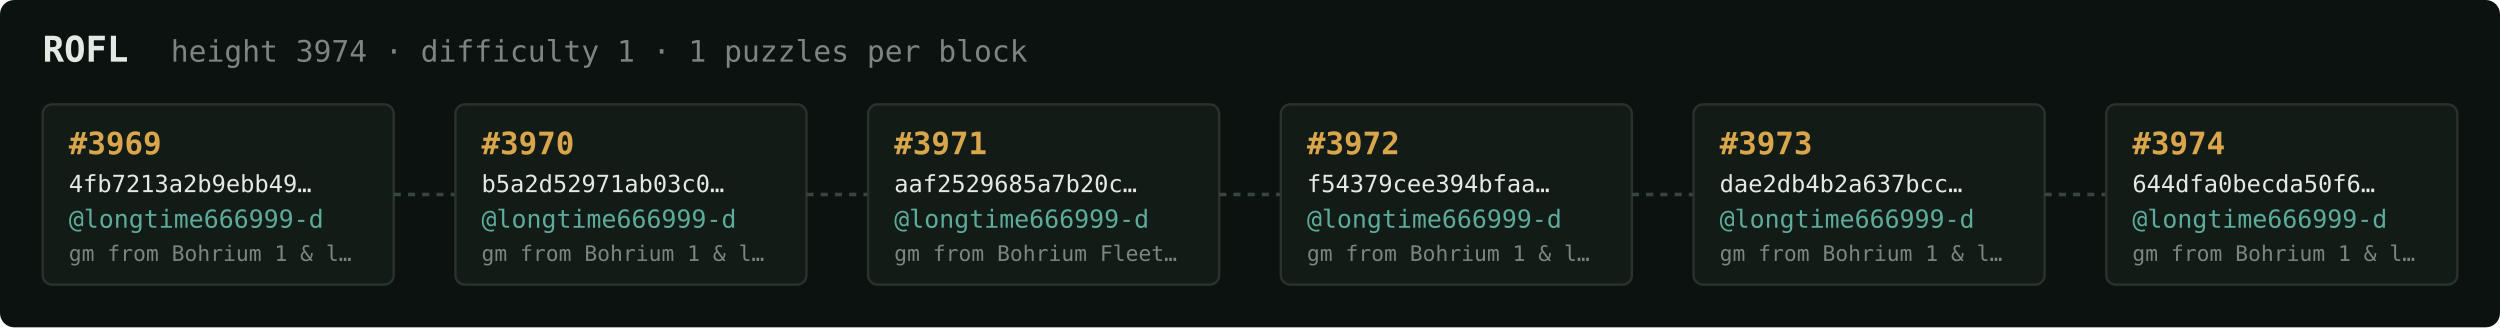
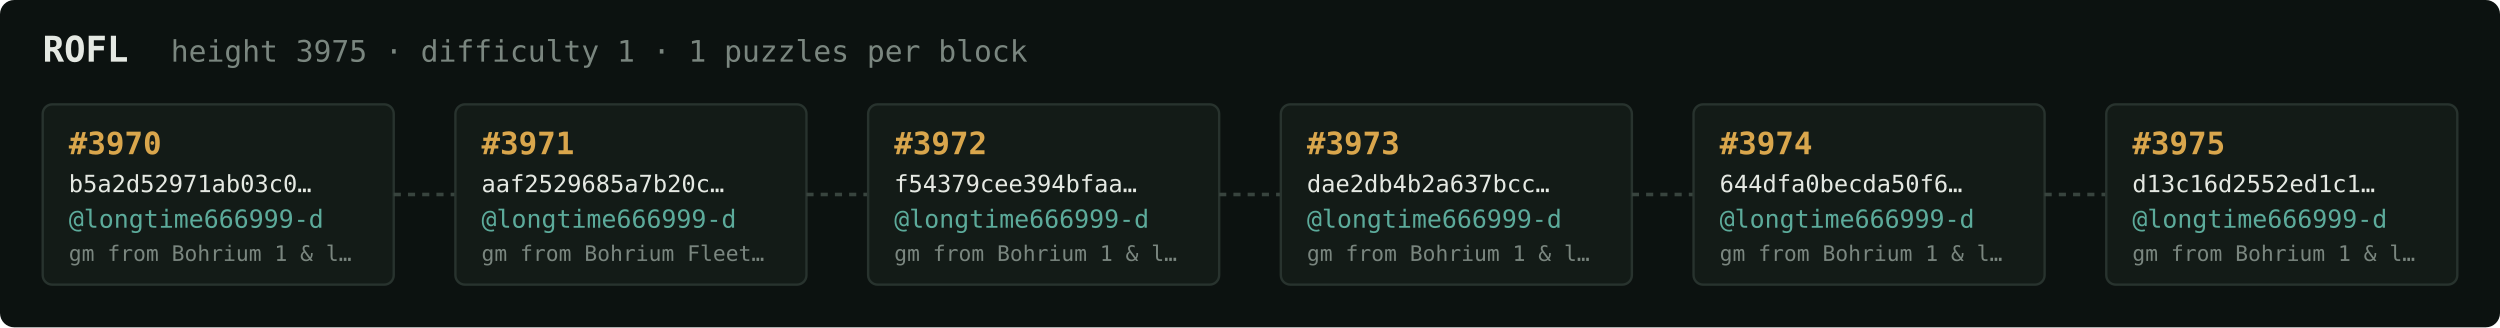
<svg xmlns="http://www.w3.org/2000/svg" width="1054" height="138" viewBox="0 0 1054 138" font-family="ui-monospace,SFMono-Regular,Menlo,monospace">
  <rect fill="#0c1210" width="1054" height="138" rx="6" />
  <text x="18" y="26" fill="#e5e9e3" font-size="15" font-weight="700">ROFL</text>
-   <text x="72" y="26" fill="#7a867f" font-size="12.5">height 3974 · difficulty 1 · 1 puzzles per block</text>
+   <text x="72" y="26" fill="#7a867f" font-size="12.5">height 3975 · difficulty 1 · 1 puzzles per block</text>
  <rect x="18" y="44" width="148" height="76" rx="4" fill="#131b17" stroke="#28332e" stroke-width="1" />
-   <text x="29" y="65" fill="#d9a64c" font-size="13" font-weight="700">#3969</text>
-   <text x="29" y="81" fill="#e5e9e3" font-size="10">4fb7213a2b9ebb49…</text>
+   <text x="29" y="65" fill="#d9a64c" font-size="13" font-weight="700">#3970</text>
+   <text x="29" y="81" fill="#e5e9e3" font-size="10">b5a2d52971ab03c0…</text>
  <text x="29" y="96" fill="#5cab9b" font-size="10.5">@longtime666999-d</text>
  <text x="29" y="110" fill="#7a867f" font-size="9">gm from Bohrium 1 &amp; l…</text>
  <line x1="166" y1="82.0" x2="192" y2="82.0" stroke="#38443e" stroke-width="1.5" stroke-dasharray="3 3" />
  <rect x="192" y="44" width="148" height="76" rx="4" fill="#131b17" stroke="#28332e" stroke-width="1" />
-   <text x="203" y="65" fill="#d9a64c" font-size="13" font-weight="700">#3970</text>
-   <text x="203" y="81" fill="#e5e9e3" font-size="10">b5a2d52971ab03c0…</text>
+   <text x="203" y="65" fill="#d9a64c" font-size="13" font-weight="700">#3971</text>
+   <text x="203" y="81" fill="#e5e9e3" font-size="10">aaf2529685a7b20c…</text>
  <text x="203" y="96" fill="#5cab9b" font-size="10.5">@longtime666999-d</text>
-   <text x="203" y="110" fill="#7a867f" font-size="9">gm from Bohrium 1 &amp; l…</text>
+   <text x="203" y="110" fill="#7a867f" font-size="9">gm from Bohrium Fleet…</text>
  <line x1="340" y1="82.0" x2="366" y2="82.0" stroke="#38443e" stroke-width="1.5" stroke-dasharray="3 3" />
  <rect x="366" y="44" width="148" height="76" rx="4" fill="#131b17" stroke="#28332e" stroke-width="1" />
-   <text x="377" y="65" fill="#d9a64c" font-size="13" font-weight="700">#3971</text>
-   <text x="377" y="81" fill="#e5e9e3" font-size="10">aaf2529685a7b20c…</text>
+   <text x="377" y="65" fill="#d9a64c" font-size="13" font-weight="700">#3972</text>
+   <text x="377" y="81" fill="#e5e9e3" font-size="10">f54379cee394bfaa…</text>
  <text x="377" y="96" fill="#5cab9b" font-size="10.5">@longtime666999-d</text>
-   <text x="377" y="110" fill="#7a867f" font-size="9">gm from Bohrium Fleet…</text>
+   <text x="377" y="110" fill="#7a867f" font-size="9">gm from Bohrium 1 &amp; l…</text>
  <line x1="514" y1="82.0" x2="540" y2="82.0" stroke="#38443e" stroke-width="1.5" stroke-dasharray="3 3" />
  <rect x="540" y="44" width="148" height="76" rx="4" fill="#131b17" stroke="#28332e" stroke-width="1" />
-   <text x="551" y="65" fill="#d9a64c" font-size="13" font-weight="700">#3972</text>
-   <text x="551" y="81" fill="#e5e9e3" font-size="10">f54379cee394bfaa…</text>
+   <text x="551" y="65" fill="#d9a64c" font-size="13" font-weight="700">#3973</text>
+   <text x="551" y="81" fill="#e5e9e3" font-size="10">dae2db4b2a637bcc…</text>
  <text x="551" y="96" fill="#5cab9b" font-size="10.5">@longtime666999-d</text>
  <text x="551" y="110" fill="#7a867f" font-size="9">gm from Bohrium 1 &amp; l…</text>
  <line x1="688" y1="82.0" x2="714" y2="82.0" stroke="#38443e" stroke-width="1.5" stroke-dasharray="3 3" />
  <rect x="714" y="44" width="148" height="76" rx="4" fill="#131b17" stroke="#28332e" stroke-width="1" />
-   <text x="725" y="65" fill="#d9a64c" font-size="13" font-weight="700">#3973</text>
-   <text x="725" y="81" fill="#e5e9e3" font-size="10">dae2db4b2a637bcc…</text>
+   <text x="725" y="65" fill="#d9a64c" font-size="13" font-weight="700">#3974</text>
+   <text x="725" y="81" fill="#e5e9e3" font-size="10">644dfa0becda50f6…</text>
  <text x="725" y="96" fill="#5cab9b" font-size="10.5">@longtime666999-d</text>
  <text x="725" y="110" fill="#7a867f" font-size="9">gm from Bohrium 1 &amp; l…</text>
  <line x1="862" y1="82.0" x2="888" y2="82.0" stroke="#38443e" stroke-width="1.5" stroke-dasharray="3 3" />
  <rect x="888" y="44" width="148" height="76" rx="4" fill="#131b17" stroke="#28332e" stroke-width="1" />
-   <text x="899" y="65" fill="#d9a64c" font-size="13" font-weight="700">#3974</text>
-   <text x="899" y="81" fill="#e5e9e3" font-size="10">644dfa0becda50f6…</text>
+   <text x="899" y="65" fill="#d9a64c" font-size="13" font-weight="700">#3975</text>
+   <text x="899" y="81" fill="#e5e9e3" font-size="10">d13c16d2552ed1c1…</text>
  <text x="899" y="96" fill="#5cab9b" font-size="10.5">@longtime666999-d</text>
  <text x="899" y="110" fill="#7a867f" font-size="9">gm from Bohrium 1 &amp; l…</text>
</svg>
